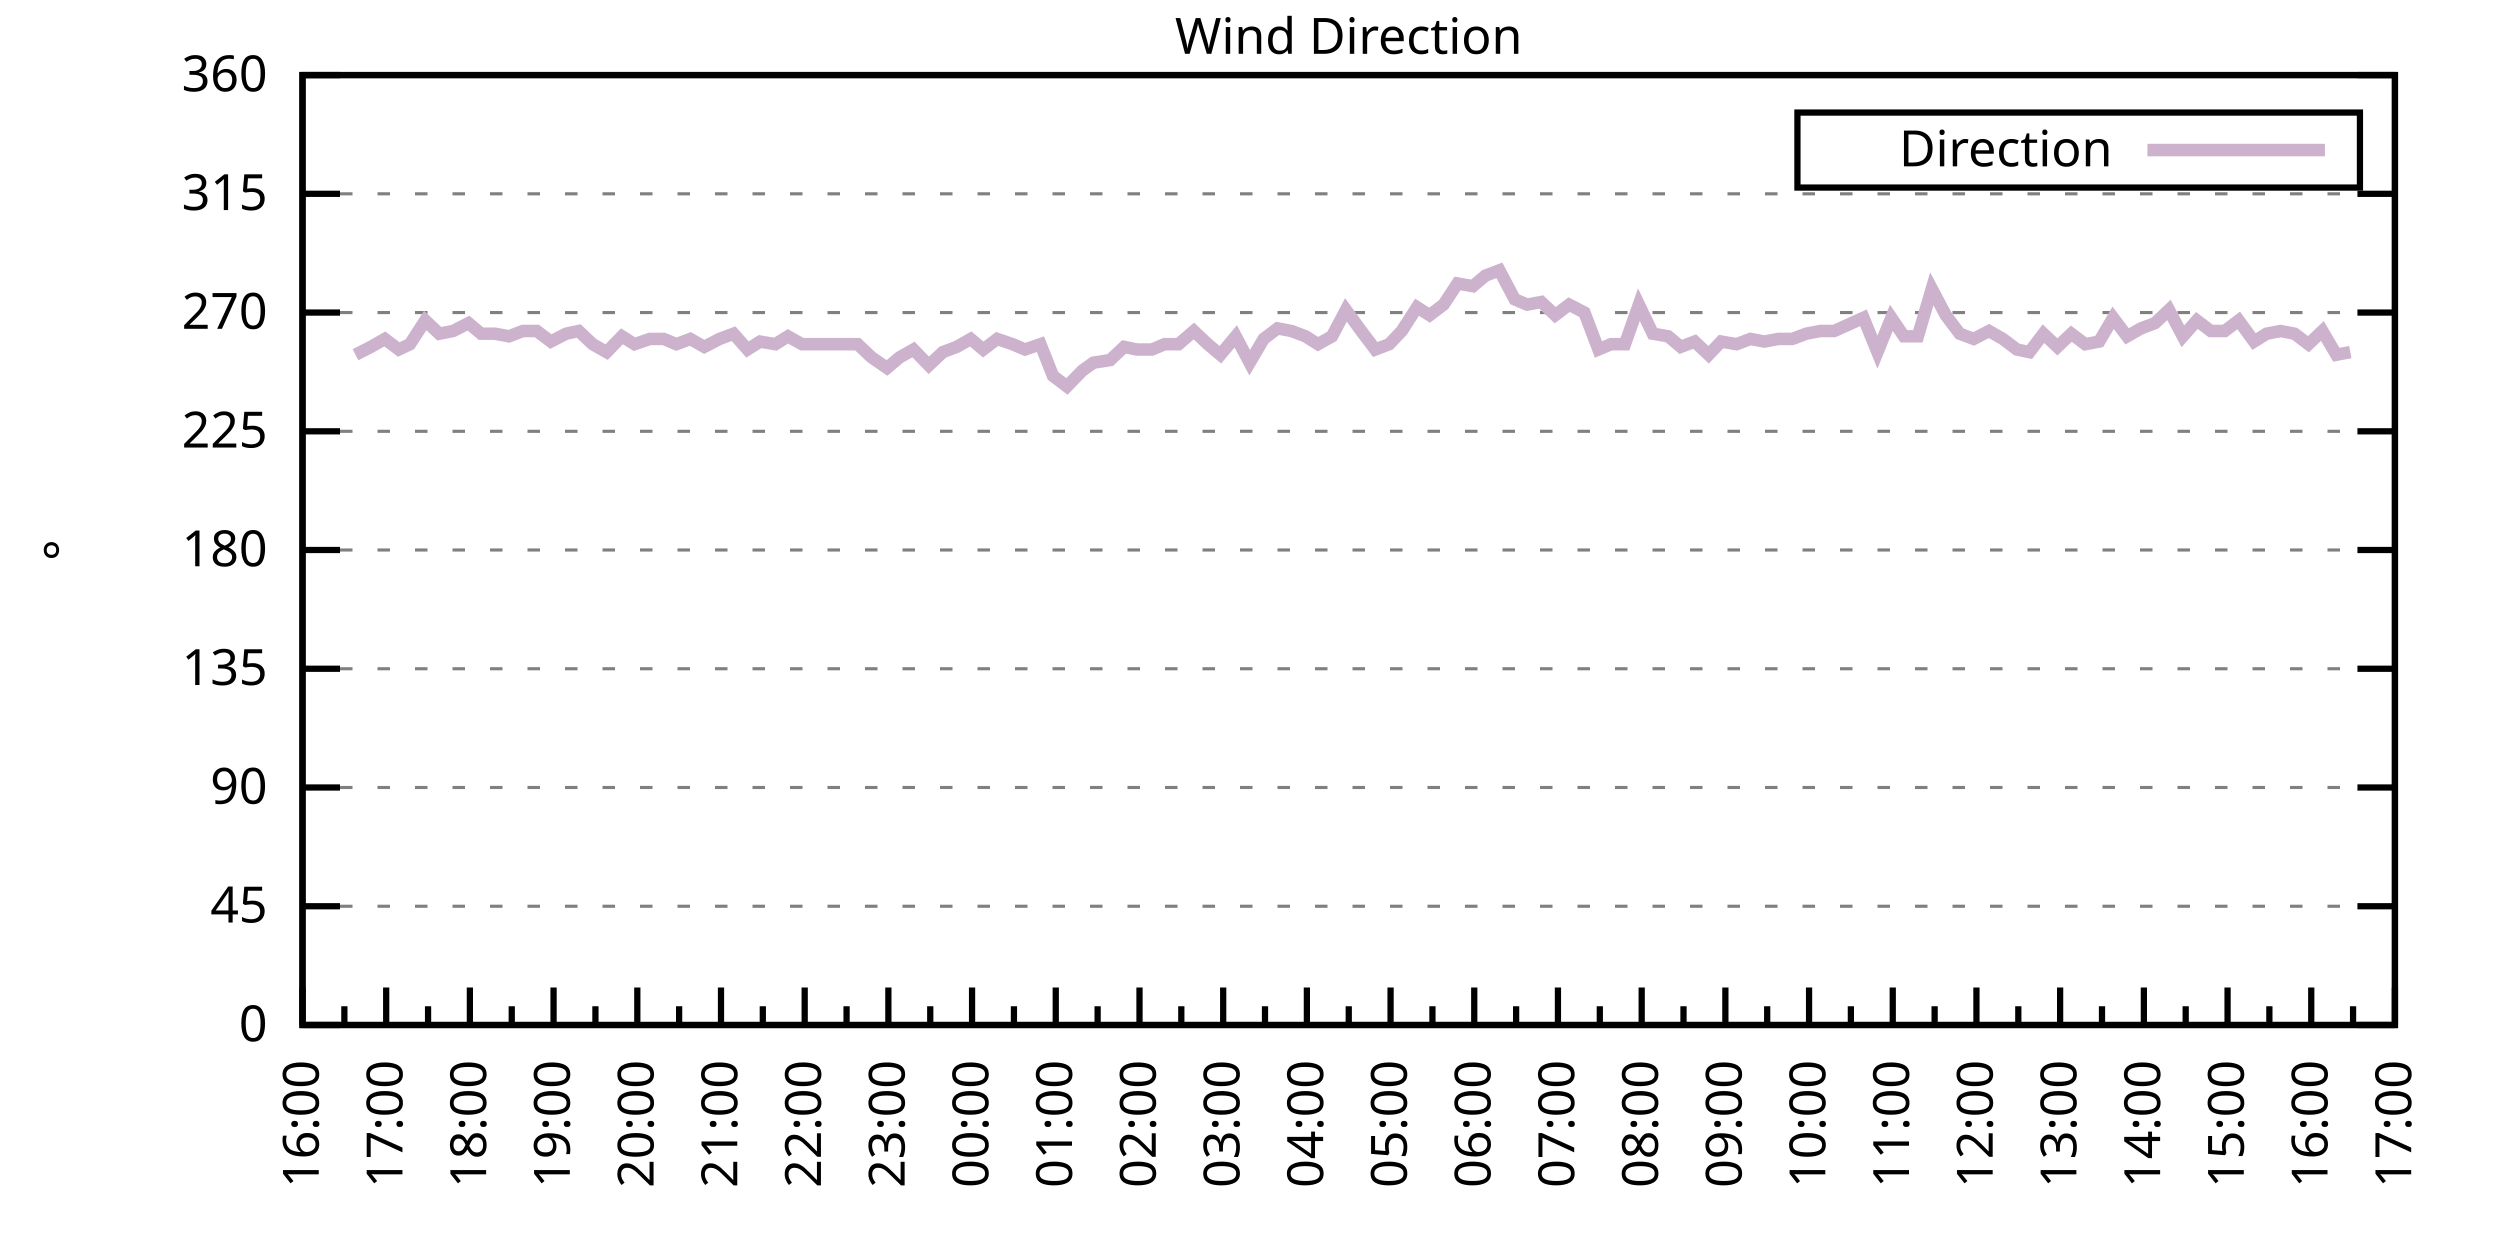
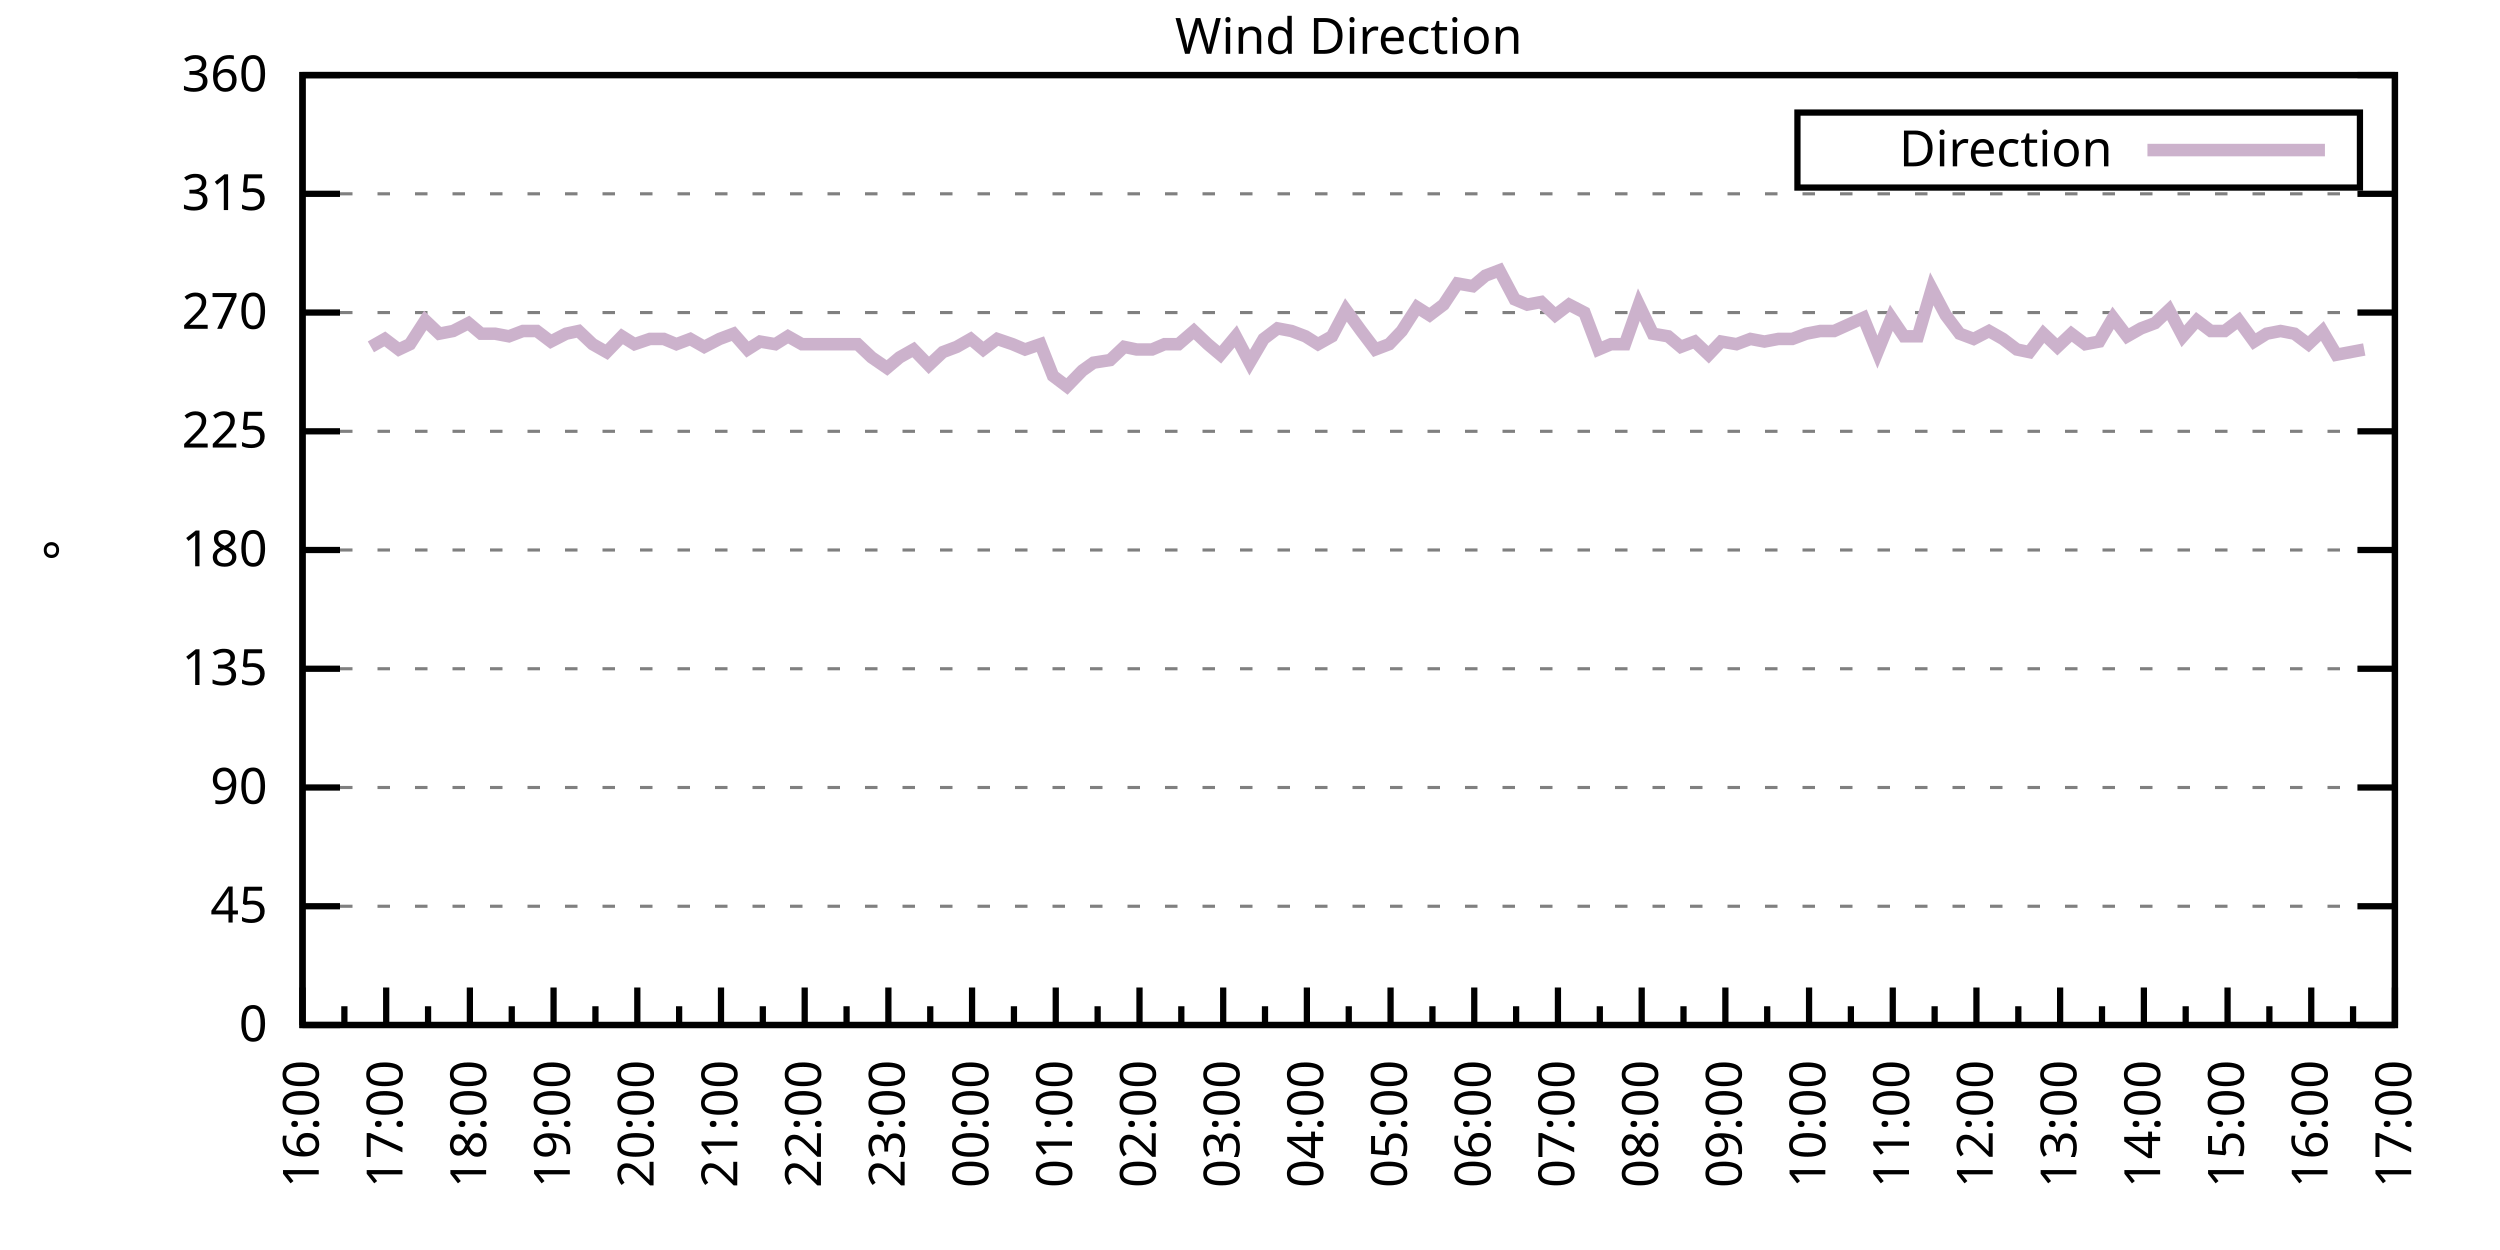
<svg xmlns="http://www.w3.org/2000/svg" xmlns:xlink="http://www.w3.org/1999/xlink" width="400" height="200" viewBox="0 0 400 200">
  <g id="gnuplot_canvas">
    <rect x="0" y="0" width="400" height="200" fill="none" />
    <defs>
      <circle id="gpDot" r="0.5" stroke-width="0.5" stroke="currentColor" />
      <path id="gpPt0" stroke-width="0.333" stroke="currentColor" d="M-1,0 h2 M0,-1 v2" />
      <path id="gpPt1" stroke-width="0.333" stroke="currentColor" d="M-1,-1 L1,1 M1,-1 L-1,1" />
      <path id="gpPt2" stroke-width="0.333" stroke="currentColor" d="M-1,0 L1,0 M0,-1 L0,1 M-1,-1 L1,1 M-1,1 L1,-1" />
      <rect id="gpPt3" stroke-width="0.333" stroke="currentColor" x="-1" y="-1" width="2" height="2" />
      <rect id="gpPt4" stroke-width="0.333" stroke="currentColor" fill="currentColor" x="-1" y="-1" width="2" height="2" />
      <circle id="gpPt5" stroke-width="0.333" stroke="currentColor" cx="0" cy="0" r="1" />
      <use xlink:href="#gpPt5" id="gpPt6" fill="currentColor" stroke="none" />
      <path id="gpPt7" stroke-width="0.333" stroke="currentColor" d="M0,-1.33 L-1.33,0.67 L1.33,0.67 z" />
      <use xlink:href="#gpPt7" id="gpPt8" fill="currentColor" stroke="none" />
      <use xlink:href="#gpPt7" id="gpPt9" stroke="currentColor" transform="rotate(180)" />
      <use xlink:href="#gpPt9" id="gpPt10" fill="currentColor" stroke="none" />
      <use xlink:href="#gpPt3" id="gpPt11" stroke="currentColor" transform="rotate(45)" />
      <use xlink:href="#gpPt11" id="gpPt12" fill="currentColor" stroke="none" />
      <path id="gpPt13" stroke-width="0.333" stroke="currentColor" d="M0,1.330 L1.265,0.411 L0.782,-1.067 L-0.782,-1.076 L-1.265,0.411 z" />
      <use xlink:href="#gpPt13" id="gpPt14" fill="currentColor" stroke="none" />
      <filter id="textbox" filterUnits="objectBoundingBox" x="0" y="0" height="1" width="1">
        <feFlood flood-color="white" flood-opacity="1" result="bgnd" />
        <feComposite in="SourceGraphic" in2="bgnd" operator="atop" />
      </filter>
      <filter id="greybox" filterUnits="objectBoundingBox" x="0" y="0" height="1" width="1">
        <feFlood flood-color="lightgrey" flood-opacity="1" result="grey" />
        <feComposite in="SourceGraphic" in2="grey" operator="atop" />
      </filter>
    </defs>
    <g fill="none" color="white" stroke="currentColor" stroke-width="1.00" stroke-linecap="butt" stroke-linejoin="miter">
</g>
    <g fill="none" color="black" stroke="currentColor" stroke-width="1.00" stroke-linecap="butt" stroke-linejoin="miter">
      <g stroke="none" shape-rendering="crispEdges">
        <polygon fill="rgb(255, 255, 255)" points="48.40,164.00 383.18,164.00 383.18,12.02 48.40,12.02 " />
      </g>
    </g>
    <g fill="none" color="black" stroke="currentColor" stroke-width="1.00" stroke-linecap="butt" stroke-linejoin="miter">
</g>
    <g fill="none" color="black" stroke="black" stroke-width="0.50" stroke-linecap="butt" stroke-linejoin="miter">
</g>
    <g fill="none" color="gray" stroke="currentColor" stroke-width="0.50" stroke-linecap="butt" stroke-linejoin="miter">
      <path stroke="gray" stroke-dasharray="2,4" class="gridline" d="M48.40,164.00 L383.19,164.00  " />
    </g>
    <g fill="none" color="gray" stroke="gray" stroke-width="1.00" stroke-linecap="butt" stroke-linejoin="miter">
</g>
    <g fill="none" color="black" stroke="currentColor" stroke-width="1.00" stroke-linecap="butt" stroke-linejoin="miter">
      <path stroke="black" d="M48.40,164.00 L54.40,164.00 M383.19,164.00 L377.19,164.00  " />
      <g transform="translate(42.80,166.60)" stroke="none" fill="black" font-family="Sans" font-size="8.00" text-anchor="end">
        <text>
          <tspan font-family="Sans"> 0</tspan>
        </text>
      </g>
    </g>
    <g fill="none" color="black" stroke="currentColor" stroke-width="1.00" stroke-linecap="butt" stroke-linejoin="miter">
</g>
    <g fill="none" color="black" stroke="black" stroke-width="0.50" stroke-linecap="butt" stroke-linejoin="miter">
</g>
    <g fill="none" color="gray" stroke="currentColor" stroke-width="0.50" stroke-linecap="butt" stroke-linejoin="miter">
      <path stroke="gray" stroke-dasharray="2,4" class="gridline" d="M48.40,145.00 L383.19,145.00  " />
    </g>
    <g fill="none" color="gray" stroke="gray" stroke-width="1.00" stroke-linecap="butt" stroke-linejoin="miter">
</g>
    <g fill="none" color="black" stroke="currentColor" stroke-width="1.00" stroke-linecap="butt" stroke-linejoin="miter">
      <path stroke="black" d="M48.40,145.00 L54.40,145.00 M383.19,145.00 L377.19,145.00  " />
      <g transform="translate(42.80,147.60)" stroke="none" fill="black" font-family="Sans" font-size="8.00" text-anchor="end">
        <text>
          <tspan font-family="Sans"> 45</tspan>
        </text>
      </g>
    </g>
    <g fill="none" color="black" stroke="currentColor" stroke-width="1.00" stroke-linecap="butt" stroke-linejoin="miter">
</g>
    <g fill="none" color="black" stroke="black" stroke-width="0.50" stroke-linecap="butt" stroke-linejoin="miter">
</g>
    <g fill="none" color="gray" stroke="currentColor" stroke-width="0.50" stroke-linecap="butt" stroke-linejoin="miter">
      <path stroke="gray" stroke-dasharray="2,4" class="gridline" d="M48.40,126.00 L383.19,126.00  " />
    </g>
    <g fill="none" color="gray" stroke="gray" stroke-width="1.00" stroke-linecap="butt" stroke-linejoin="miter">
</g>
    <g fill="none" color="black" stroke="currentColor" stroke-width="1.00" stroke-linecap="butt" stroke-linejoin="miter">
      <path stroke="black" d="M48.40,126.00 L54.40,126.00 M383.19,126.00 L377.19,126.00  " />
      <g transform="translate(42.80,128.60)" stroke="none" fill="black" font-family="Sans" font-size="8.00" text-anchor="end">
        <text>
          <tspan font-family="Sans"> 90</tspan>
        </text>
      </g>
    </g>
    <g fill="none" color="black" stroke="currentColor" stroke-width="1.00" stroke-linecap="butt" stroke-linejoin="miter">
</g>
    <g fill="none" color="black" stroke="black" stroke-width="0.50" stroke-linecap="butt" stroke-linejoin="miter">
</g>
    <g fill="none" color="gray" stroke="currentColor" stroke-width="0.50" stroke-linecap="butt" stroke-linejoin="miter">
      <path stroke="gray" stroke-dasharray="2,4" class="gridline" d="M48.40,107.00 L383.19,107.00  " />
    </g>
    <g fill="none" color="gray" stroke="gray" stroke-width="1.00" stroke-linecap="butt" stroke-linejoin="miter">
</g>
    <g fill="none" color="black" stroke="currentColor" stroke-width="1.00" stroke-linecap="butt" stroke-linejoin="miter">
      <path stroke="black" d="M48.40,107.00 L54.40,107.00 M383.19,107.00 L377.19,107.00  " />
      <g transform="translate(42.80,109.60)" stroke="none" fill="black" font-family="Sans" font-size="8.00" text-anchor="end">
        <text>
          <tspan font-family="Sans"> 135</tspan>
        </text>
      </g>
    </g>
    <g fill="none" color="black" stroke="currentColor" stroke-width="1.00" stroke-linecap="butt" stroke-linejoin="miter">
</g>
    <g fill="none" color="black" stroke="black" stroke-width="0.50" stroke-linecap="butt" stroke-linejoin="miter">
</g>
    <g fill="none" color="gray" stroke="currentColor" stroke-width="0.50" stroke-linecap="butt" stroke-linejoin="miter">
      <path stroke="gray" stroke-dasharray="2,4" class="gridline" d="M48.40,88.00 L383.19,88.00  " />
    </g>
    <g fill="none" color="gray" stroke="gray" stroke-width="1.00" stroke-linecap="butt" stroke-linejoin="miter">
</g>
    <g fill="none" color="black" stroke="currentColor" stroke-width="1.00" stroke-linecap="butt" stroke-linejoin="miter">
      <path stroke="black" d="M48.40,88.00 L54.40,88.00 M383.19,88.00 L377.19,88.00  " />
      <g transform="translate(42.80,90.60)" stroke="none" fill="black" font-family="Sans" font-size="8.00" text-anchor="end">
        <text>
          <tspan font-family="Sans"> 180</tspan>
        </text>
      </g>
    </g>
    <g fill="none" color="black" stroke="currentColor" stroke-width="1.00" stroke-linecap="butt" stroke-linejoin="miter">
</g>
    <g fill="none" color="black" stroke="black" stroke-width="0.50" stroke-linecap="butt" stroke-linejoin="miter">
</g>
    <g fill="none" color="gray" stroke="currentColor" stroke-width="0.50" stroke-linecap="butt" stroke-linejoin="miter">
      <path stroke="gray" stroke-dasharray="2,4" class="gridline" d="M48.40,69.01 L383.19,69.01  " />
    </g>
    <g fill="none" color="gray" stroke="gray" stroke-width="1.00" stroke-linecap="butt" stroke-linejoin="miter">
</g>
    <g fill="none" color="black" stroke="currentColor" stroke-width="1.00" stroke-linecap="butt" stroke-linejoin="miter">
      <path stroke="black" d="M48.40,69.01 L54.40,69.01 M383.19,69.01 L377.19,69.01  " />
      <g transform="translate(42.80,71.61)" stroke="none" fill="black" font-family="Sans" font-size="8.00" text-anchor="end">
        <text>
          <tspan font-family="Sans"> 225</tspan>
        </text>
      </g>
    </g>
    <g fill="none" color="black" stroke="currentColor" stroke-width="1.00" stroke-linecap="butt" stroke-linejoin="miter">
</g>
    <g fill="none" color="black" stroke="black" stroke-width="0.50" stroke-linecap="butt" stroke-linejoin="miter">
</g>
    <g fill="none" color="gray" stroke="currentColor" stroke-width="0.50" stroke-linecap="butt" stroke-linejoin="miter">
      <path stroke="gray" stroke-dasharray="2,4" class="gridline" d="M48.40,50.01 L383.19,50.01  " />
    </g>
    <g fill="none" color="gray" stroke="gray" stroke-width="1.00" stroke-linecap="butt" stroke-linejoin="miter">
</g>
    <g fill="none" color="black" stroke="currentColor" stroke-width="1.00" stroke-linecap="butt" stroke-linejoin="miter">
      <path stroke="black" d="M48.40,50.01 L54.40,50.01 M383.19,50.01 L377.19,50.01  " />
      <g transform="translate(42.80,52.61)" stroke="none" fill="black" font-family="Sans" font-size="8.00" text-anchor="end">
        <text>
          <tspan font-family="Sans"> 270</tspan>
        </text>
      </g>
    </g>
    <g fill="none" color="black" stroke="currentColor" stroke-width="1.00" stroke-linecap="butt" stroke-linejoin="miter">
</g>
    <g fill="none" color="black" stroke="black" stroke-width="0.50" stroke-linecap="butt" stroke-linejoin="miter">
</g>
    <g fill="none" color="gray" stroke="currentColor" stroke-width="0.50" stroke-linecap="butt" stroke-linejoin="miter">
      <path stroke="gray" stroke-dasharray="2,4" class="gridline" d="M48.40,31.01 L383.19,31.01  " />
    </g>
    <g fill="none" color="gray" stroke="gray" stroke-width="1.00" stroke-linecap="butt" stroke-linejoin="miter">
</g>
    <g fill="none" color="black" stroke="currentColor" stroke-width="1.00" stroke-linecap="butt" stroke-linejoin="miter">
      <path stroke="black" d="M48.40,31.01 L54.40,31.01 M383.19,31.01 L377.19,31.01  " />
      <g transform="translate(42.80,33.61)" stroke="none" fill="black" font-family="Sans" font-size="8.00" text-anchor="end">
        <text>
          <tspan font-family="Sans"> 315</tspan>
        </text>
      </g>
    </g>
    <g fill="none" color="black" stroke="currentColor" stroke-width="1.00" stroke-linecap="butt" stroke-linejoin="miter">
</g>
    <g fill="none" color="black" stroke="black" stroke-width="0.50" stroke-linecap="butt" stroke-linejoin="miter">
</g>
    <g fill="none" color="gray" stroke="currentColor" stroke-width="0.50" stroke-linecap="butt" stroke-linejoin="miter">
      <path stroke="gray" stroke-dasharray="2,4" class="gridline" d="M48.40,12.01 L383.19,12.01  " />
    </g>
    <g fill="none" color="gray" stroke="gray" stroke-width="1.00" stroke-linecap="butt" stroke-linejoin="miter">
</g>
    <g fill="none" color="black" stroke="currentColor" stroke-width="1.00" stroke-linecap="butt" stroke-linejoin="miter">
      <path stroke="black" d="M48.40,12.01 L54.40,12.01 M383.19,12.01 L377.19,12.01  " />
      <g transform="translate(42.80,14.61)" stroke="none" fill="black" font-family="Sans" font-size="8.00" text-anchor="end">
        <text>
          <tspan font-family="Sans"> 360</tspan>
        </text>
      </g>
    </g>
    <g fill="none" color="black" stroke="currentColor" stroke-width="1.00" stroke-linecap="butt" stroke-linejoin="miter">
      <path stroke="black" d="M48.40,164.00 L48.40,158.00  " />
      <g transform="translate(51.00,169.60) rotate(270)" stroke="none" fill="black" font-family="Sans" font-size="8.00" text-anchor="end">
        <text>
          <tspan font-family="Sans">16:00</tspan>
        </text>
      </g>
    </g>
    <g fill="none" color="black" stroke="currentColor" stroke-width="1.00" stroke-linecap="butt" stroke-linejoin="miter">
      <path stroke="black" d="M55.10,164.00 L55.10,161.00 M61.79,164.00 L61.79,158.00  " />
      <g transform="translate(64.39,169.60) rotate(270)" stroke="none" fill="black" font-family="Sans" font-size="8.00" text-anchor="end">
        <text>
          <tspan font-family="Sans">17:00</tspan>
        </text>
      </g>
    </g>
    <g fill="none" color="black" stroke="currentColor" stroke-width="1.00" stroke-linecap="butt" stroke-linejoin="miter">
      <path stroke="black" d="M68.49,164.00 L68.49,161.00 M75.18,164.00 L75.18,158.00  " />
      <g transform="translate(77.78,169.60) rotate(270)" stroke="none" fill="black" font-family="Sans" font-size="8.00" text-anchor="end">
        <text>
          <tspan font-family="Sans">18:00</tspan>
        </text>
      </g>
    </g>
    <g fill="none" color="black" stroke="currentColor" stroke-width="1.00" stroke-linecap="butt" stroke-linejoin="miter">
      <path stroke="black" d="M81.88,164.00 L81.88,161.00 M88.57,164.00 L88.57,158.00  " />
      <g transform="translate(91.17,169.60) rotate(270)" stroke="none" fill="black" font-family="Sans" font-size="8.00" text-anchor="end">
        <text>
          <tspan font-family="Sans">19:00</tspan>
        </text>
      </g>
    </g>
    <g fill="none" color="black" stroke="currentColor" stroke-width="1.00" stroke-linecap="butt" stroke-linejoin="miter">
      <path stroke="black" d="M95.27,164.00 L95.27,161.00 M101.97,164.00 L101.97,158.00  " />
      <g transform="translate(104.57,169.60) rotate(270)" stroke="none" fill="black" font-family="Sans" font-size="8.00" text-anchor="end">
        <text>
          <tspan font-family="Sans">20:00</tspan>
        </text>
      </g>
    </g>
    <g fill="none" color="black" stroke="currentColor" stroke-width="1.00" stroke-linecap="butt" stroke-linejoin="miter">
      <path stroke="black" d="M108.66,164.00 L108.66,161.00 M115.36,164.00 L115.36,158.00  " />
      <g transform="translate(117.96,169.60) rotate(270)" stroke="none" fill="black" font-family="Sans" font-size="8.00" text-anchor="end">
        <text>
          <tspan font-family="Sans">21:00</tspan>
        </text>
      </g>
    </g>
    <g fill="none" color="black" stroke="currentColor" stroke-width="1.00" stroke-linecap="butt" stroke-linejoin="miter">
      <path stroke="black" d="M122.05,164.00 L122.05,161.00 M128.75,164.00 L128.75,158.00  " />
      <g transform="translate(131.35,169.60) rotate(270)" stroke="none" fill="black" font-family="Sans" font-size="8.00" text-anchor="end">
        <text>
          <tspan font-family="Sans">22:00</tspan>
        </text>
      </g>
    </g>
    <g fill="none" color="black" stroke="currentColor" stroke-width="1.00" stroke-linecap="butt" stroke-linejoin="miter">
      <path stroke="black" d="M135.45,164.00 L135.45,161.00 M142.14,164.00 L142.14,158.00  " />
      <g transform="translate(144.74,169.60) rotate(270)" stroke="none" fill="black" font-family="Sans" font-size="8.00" text-anchor="end">
        <text>
          <tspan font-family="Sans">23:00</tspan>
        </text>
      </g>
    </g>
    <g fill="none" color="black" stroke="currentColor" stroke-width="1.00" stroke-linecap="butt" stroke-linejoin="miter">
      <path stroke="black" d="M148.84,164.00 L148.84,161.00 M155.53,164.00 L155.53,158.00  " />
      <g transform="translate(158.13,169.60) rotate(270)" stroke="none" fill="black" font-family="Sans" font-size="8.00" text-anchor="end">
        <text>
          <tspan font-family="Sans">00:00</tspan>
        </text>
      </g>
    </g>
    <g fill="none" color="black" stroke="currentColor" stroke-width="1.00" stroke-linecap="butt" stroke-linejoin="miter">
      <path stroke="black" d="M162.23,164.00 L162.23,161.00 M168.92,164.00 L168.92,158.00  " />
      <g transform="translate(171.52,169.60) rotate(270)" stroke="none" fill="black" font-family="Sans" font-size="8.00" text-anchor="end">
        <text>
          <tspan font-family="Sans">01:00</tspan>
        </text>
      </g>
    </g>
    <g fill="none" color="black" stroke="currentColor" stroke-width="1.00" stroke-linecap="butt" stroke-linejoin="miter">
      <path stroke="black" d="M175.62,164.00 L175.62,161.00 M182.32,164.00 L182.32,158.00  " />
      <g transform="translate(184.92,169.60) rotate(270)" stroke="none" fill="black" font-family="Sans" font-size="8.00" text-anchor="end">
        <text>
          <tspan font-family="Sans">02:00</tspan>
        </text>
      </g>
    </g>
    <g fill="none" color="black" stroke="currentColor" stroke-width="1.00" stroke-linecap="butt" stroke-linejoin="miter">
      <path stroke="black" d="M189.01,164.00 L189.01,161.00 M195.71,164.00 L195.71,158.00  " />
      <g transform="translate(198.31,169.60) rotate(270)" stroke="none" fill="black" font-family="Sans" font-size="8.00" text-anchor="end">
        <text>
          <tspan font-family="Sans">03:00</tspan>
        </text>
      </g>
    </g>
    <g fill="none" color="black" stroke="currentColor" stroke-width="1.00" stroke-linecap="butt" stroke-linejoin="miter">
      <path stroke="black" d="M202.40,164.00 L202.40,161.00 M209.10,164.00 L209.10,158.00  " />
      <g transform="translate(211.70,169.60) rotate(270)" stroke="none" fill="black" font-family="Sans" font-size="8.00" text-anchor="end">
        <text>
          <tspan font-family="Sans">04:00</tspan>
        </text>
      </g>
    </g>
    <g fill="none" color="black" stroke="currentColor" stroke-width="1.00" stroke-linecap="butt" stroke-linejoin="miter">
      <path stroke="black" d="M215.80,164.00 L215.80,161.00 M222.49,164.00 L222.49,158.00  " />
      <g transform="translate(225.09,169.60) rotate(270)" stroke="none" fill="black" font-family="Sans" font-size="8.00" text-anchor="end">
        <text>
          <tspan font-family="Sans">05:00</tspan>
        </text>
      </g>
    </g>
    <g fill="none" color="black" stroke="currentColor" stroke-width="1.00" stroke-linecap="butt" stroke-linejoin="miter">
      <path stroke="black" d="M229.19,164.00 L229.19,161.00 M235.88,164.00 L235.88,158.00  " />
      <g transform="translate(238.48,169.60) rotate(270)" stroke="none" fill="black" font-family="Sans" font-size="8.00" text-anchor="end">
        <text>
          <tspan font-family="Sans">06:00</tspan>
        </text>
      </g>
    </g>
    <g fill="none" color="black" stroke="currentColor" stroke-width="1.00" stroke-linecap="butt" stroke-linejoin="miter">
      <path stroke="black" d="M242.58,164.00 L242.58,161.00 M249.27,164.00 L249.27,158.00  " />
      <g transform="translate(251.87,169.60) rotate(270)" stroke="none" fill="black" font-family="Sans" font-size="8.00" text-anchor="end">
        <text>
          <tspan font-family="Sans">07:00</tspan>
        </text>
      </g>
    </g>
    <g fill="none" color="black" stroke="currentColor" stroke-width="1.00" stroke-linecap="butt" stroke-linejoin="miter">
      <path stroke="black" d="M255.97,164.00 L255.97,161.00 M262.67,164.00 L262.67,158.00  " />
      <g transform="translate(265.27,169.60) rotate(270)" stroke="none" fill="black" font-family="Sans" font-size="8.00" text-anchor="end">
        <text>
          <tspan font-family="Sans">08:00</tspan>
        </text>
      </g>
    </g>
    <g fill="none" color="black" stroke="currentColor" stroke-width="1.00" stroke-linecap="butt" stroke-linejoin="miter">
      <path stroke="black" d="M269.36,164.00 L269.36,161.00 M276.06,164.00 L276.06,158.00  " />
      <g transform="translate(278.66,169.60) rotate(270)" stroke="none" fill="black" font-family="Sans" font-size="8.00" text-anchor="end">
        <text>
          <tspan font-family="Sans">09:00</tspan>
        </text>
      </g>
    </g>
    <g fill="none" color="black" stroke="currentColor" stroke-width="1.00" stroke-linecap="butt" stroke-linejoin="miter">
      <path stroke="black" d="M282.75,164.00 L282.75,161.00 M289.45,164.00 L289.45,158.00  " />
      <g transform="translate(292.05,169.60) rotate(270)" stroke="none" fill="black" font-family="Sans" font-size="8.00" text-anchor="end">
        <text>
          <tspan font-family="Sans">10:00</tspan>
        </text>
      </g>
    </g>
    <g fill="none" color="black" stroke="currentColor" stroke-width="1.00" stroke-linecap="butt" stroke-linejoin="miter">
      <path stroke="black" d="M296.14,164.00 L296.14,161.00 M302.84,164.00 L302.84,158.00  " />
      <g transform="translate(305.44,169.60) rotate(270)" stroke="none" fill="black" font-family="Sans" font-size="8.00" text-anchor="end">
        <text>
          <tspan font-family="Sans">11:00</tspan>
        </text>
      </g>
    </g>
    <g fill="none" color="black" stroke="currentColor" stroke-width="1.00" stroke-linecap="butt" stroke-linejoin="miter">
      <path stroke="black" d="M309.54,164.00 L309.54,161.00 M316.23,164.00 L316.23,158.00  " />
      <g transform="translate(318.83,169.60) rotate(270)" stroke="none" fill="black" font-family="Sans" font-size="8.00" text-anchor="end">
        <text>
          <tspan font-family="Sans">12:00</tspan>
        </text>
      </g>
    </g>
    <g fill="none" color="black" stroke="currentColor" stroke-width="1.00" stroke-linecap="butt" stroke-linejoin="miter">
      <path stroke="black" d="M322.93,164.00 L322.93,161.00 M329.62,164.00 L329.62,158.00  " />
      <g transform="translate(332.22,169.60) rotate(270)" stroke="none" fill="black" font-family="Sans" font-size="8.00" text-anchor="end">
        <text>
          <tspan font-family="Sans">13:00</tspan>
        </text>
      </g>
    </g>
    <g fill="none" color="black" stroke="currentColor" stroke-width="1.00" stroke-linecap="butt" stroke-linejoin="miter">
      <path stroke="black" d="M336.32,164.00 L336.32,161.00 M343.02,164.00 L343.02,158.00  " />
      <g transform="translate(345.62,169.60) rotate(270)" stroke="none" fill="black" font-family="Sans" font-size="8.00" text-anchor="end">
        <text>
          <tspan font-family="Sans">14:00</tspan>
        </text>
      </g>
    </g>
    <g fill="none" color="black" stroke="currentColor" stroke-width="1.00" stroke-linecap="butt" stroke-linejoin="miter">
      <path stroke="black" d="M349.71,164.00 L349.71,161.00 M356.41,164.00 L356.41,158.00  " />
      <g transform="translate(359.01,169.60) rotate(270)" stroke="none" fill="black" font-family="Sans" font-size="8.00" text-anchor="end">
        <text>
          <tspan font-family="Sans">15:00</tspan>
        </text>
      </g>
    </g>
    <g fill="none" color="black" stroke="currentColor" stroke-width="1.00" stroke-linecap="butt" stroke-linejoin="miter">
      <path stroke="black" d="M363.10,164.00 L363.10,161.00 M369.80,164.00 L369.80,158.00  " />
      <g transform="translate(372.40,169.60) rotate(270)" stroke="none" fill="black" font-family="Sans" font-size="8.00" text-anchor="end">
        <text>
          <tspan font-family="Sans">16:00</tspan>
        </text>
      </g>
    </g>
    <g fill="none" color="black" stroke="currentColor" stroke-width="1.00" stroke-linecap="butt" stroke-linejoin="miter">
      <path stroke="black" d="M376.49,164.00 L376.49,161.00 M383.19,164.00 L383.19,158.00  " />
      <g transform="translate(385.79,169.60) rotate(270)" stroke="none" fill="black" font-family="Sans" font-size="8.00" text-anchor="end">
        <text>
          <tspan font-family="Sans">17:00</tspan>
        </text>
      </g>
    </g>
    <g fill="none" color="black" stroke="currentColor" stroke-width="1.00" stroke-linecap="butt" stroke-linejoin="miter">
</g>
    <g fill="none" color="black" stroke="currentColor" stroke-width="1.00" stroke-linecap="butt" stroke-linejoin="miter">
      <path stroke="black" d="M48.40,12.01 L48.40,164.00 L383.19,164.00 L383.19,12.01 L48.40,12.01 Z  " />
    </g>
    <g fill="none" color="black" stroke="currentColor" stroke-width="1.00" stroke-linecap="butt" stroke-linejoin="miter">
      <g transform="translate(12.80,88.01) rotate(270)" stroke="none" fill="black" font-family="Sans" font-size="8.00" text-anchor="middle">
        <text>
          <tspan font-family="Sans">°</tspan>
        </text>
      </g>
    </g>
    <g fill="none" color="black" stroke="currentColor" stroke-width="1.00" stroke-linecap="butt" stroke-linejoin="miter">
</g>
    <g fill="none" color="black" stroke="currentColor" stroke-width="1.00" stroke-linecap="butt" stroke-linejoin="miter">
      <path stroke="black" d="M287.59,30.01 L287.59,18.01 L377.59,18.01 L377.59,30.01 L287.59,30.01 Z  " />
    </g>
    <g id="Wind_direction_plot_1">
      <g fill="none" color="white" stroke="black" stroke-width="2.00" stroke-linecap="butt" stroke-linejoin="miter">
</g>
      <g fill="none" color="black" stroke="currentColor" stroke-width="2.00" stroke-linecap="butt" stroke-linejoin="miter">
        <g transform="translate(337.99,26.61)" stroke="none" fill="black" font-family="Sans" font-size="8.00" text-anchor="end">
          <text>
            <tspan font-family="Sans">Direction</tspan>
          </text>
        </g>
      </g>
      <g fill="none" color="black" stroke="currentColor" stroke-width="2.00" stroke-linecap="butt" stroke-linejoin="miter">
-         <path stroke="rgb(204, 178, 204)" d="M343.59,24.01 L371.99,24.01 M56.88,56.76 L59.34,55.50 L61.57,54.23 L63.80,55.92 L65.59,55.07 L68.04,51.27   L70.27,53.39 L72.50,52.96 L74.96,51.70 L76.97,53.39 L79.20,53.39 L81.43,53.81 L83.66,52.96 L85.90,52.96   L88.13,54.65 L90.58,53.39 L92.59,52.96 L94.82,55.07 L97.06,56.34 L99.51,53.81 L101.52,55.07 L103.98,54.23   L106.21,54.23 L108.22,55.07 L110.45,54.23 L112.68,55.50 L115.13,54.23 L117.37,53.39 L119.60,55.92 L121.61,54.65   L124.06,55.07 L126.07,53.81 L128.30,55.07 L130.54,55.07 L132.77,55.07 L135.00,55.07 L137.23,55.07 L139.46,57.18   L141.92,58.87 L143.93,57.18 L146.16,55.92 L148.61,58.45 L150.85,56.34 L153.08,55.50 L155.31,54.23 L157.32,55.92   L159.55,54.23 L162.01,55.07 L164.01,55.92 L166.47,55.07 L168.48,60.14 L170.71,61.83 L173.17,59.30 L174.95,58.03   L177.63,57.61 L179.86,55.50 L181.87,55.92 L184.32,55.92 L186.33,55.07 L188.57,55.07 L191.02,52.96 L193.25,55.07   L195.26,56.76 L197.72,53.81 L199.95,58.03 L202.18,54.23 L204.41,52.54 L206.64,52.96 L208.88,53.81 L210.88,55.07   L213.12,53.81 L215.35,49.59 L217.80,52.96 L220.04,55.92 L222.27,55.07 L224.28,52.96 L226.73,49.16 L228.74,50.43   L230.97,48.74 L233.20,45.36 L235.66,45.79 L237.67,44.10 L239.90,43.25 L242.36,47.90 L244.36,48.74 L246.60,48.32   L248.83,50.43 L251.06,48.74 L253.51,50.01 L255.75,55.92 L257.76,55.07 L259.99,55.07 L262.22,48.74 L264.45,53.39   L266.91,53.81 L268.92,55.50 L271.15,54.65 L273.38,56.76 L275.39,54.65 L277.84,55.07 L280.07,54.23 L282.31,54.65   L284.54,54.23 L286.77,54.23 L289.00,53.39 L291.23,52.96 L293.47,52.96 L298.15,50.85 L300.39,56.34 L302.62,50.85   L304.63,53.81 L306.86,53.81 L309.09,46.21 L311.32,50.43 L313.55,53.39 L315.79,54.23 L318.24,52.96 L320.47,54.23   L322.70,55.92 L324.71,56.34 L326.95,53.39 L329.18,55.50 L331.41,53.39 L333.64,55.07 L335.87,54.65 L338.10,50.85   L340.34,53.81 L342.57,52.54 L344.80,51.70 L347.03,49.59 L349.26,53.81 L351.50,51.27 L353.73,52.96 L355.96,52.96   L358.19,51.27 L360.65,54.65 L362.66,53.39 L364.89,52.96 L367.12,53.39 L369.35,55.07 L371.58,52.96 L373.82,56.76   L376.05,56.34  " />
+         <path stroke="rgb(204, 178, 204)" d="M343.59,24.01 L371.99,24.01 M59.34,55.50 L61.57,54.23 L63.80,55.92 L65.59,55.07 L68.04,51.27 L70.27,53.39   L72.50,52.96 L74.96,51.70 L76.97,53.39 L79.20,53.39 L81.43,53.81 L83.66,52.96 L85.90,52.96 L88.13,54.65   L90.58,53.39 L92.59,52.96 L94.82,55.07 L97.06,56.34 L99.51,53.81 L101.52,55.07 L103.98,54.23 L106.21,54.23   L108.22,55.07 L110.45,54.23 L112.68,55.50 L115.13,54.23 L117.37,53.39 L119.60,55.92 L121.61,54.65 L124.06,55.07   L126.07,53.81 L128.30,55.07 L130.54,55.07 L132.77,55.07 L135.00,55.07 L137.23,55.07 L139.46,57.18 L141.92,58.87   L143.93,57.18 L146.16,55.92 L148.61,58.45 L150.85,56.34 L153.08,55.50 L155.31,54.23 L157.32,55.92 L159.55,54.23   L162.01,55.07 L164.01,55.92 L166.47,55.07 L168.48,60.14 L170.71,61.83 L173.17,59.30 L174.95,58.03 L177.63,57.61   L179.86,55.50 L181.87,55.92 L184.32,55.92 L186.33,55.07 L188.57,55.07 L191.02,52.96 L193.25,55.07 L195.26,56.76   L197.72,53.81 L199.95,58.03 L202.18,54.23 L204.41,52.54 L206.64,52.96 L208.88,53.81 L210.88,55.07 L213.12,53.81   L215.35,49.59 L217.80,52.96 L220.04,55.92 L222.27,55.07 L224.28,52.96 L226.73,49.16 L228.74,50.43 L230.97,48.74   L233.20,45.36 L235.66,45.79 L237.67,44.10 L239.90,43.25 L242.36,47.90 L244.36,48.74 L246.60,48.32 L248.83,50.43   L251.06,48.74 L253.51,50.01 L255.75,55.92 L257.76,55.07 L259.99,55.07 L262.22,48.74 L264.45,53.39 L266.91,53.81   L268.92,55.50 L271.15,54.65 L273.38,56.76 L275.39,54.65 L277.84,55.07 L280.07,54.23 L282.31,54.65 L284.54,54.23   L286.77,54.23 L289.00,53.39 L291.23,52.96 L293.47,52.96 L298.15,50.85 L300.39,56.34 L302.62,50.85 L304.63,53.81   L306.86,53.81 L309.09,46.21 L311.32,50.43 L313.55,53.39 L315.79,54.23 L318.24,52.96 L320.47,54.23 L322.70,55.92   L324.71,56.34 L326.95,53.39 L329.18,55.50 L331.41,53.39 L333.64,55.07 L335.87,54.65 L338.10,50.85 L340.34,53.81   L342.57,52.54 L344.80,51.70 L347.03,49.59 L349.26,53.81 L351.50,51.27 L353.73,52.96 L355.96,52.96 L358.19,51.27   L360.65,54.65 L362.66,53.39 L364.89,52.96 L367.12,53.39 L369.35,55.07 L371.58,52.96 L373.82,56.76 L376.05,56.34   L378.28,55.92  " />
      </g>
    </g>
    <g fill="none" color="black" stroke="currentColor" stroke-width="2.00" stroke-linecap="butt" stroke-linejoin="miter">
</g>
    <g fill="none" color="black" stroke="black" stroke-width="1.00" stroke-linecap="butt" stroke-linejoin="miter">
</g>
    <g fill="none" color="black" stroke="currentColor" stroke-width="1.00" stroke-linecap="butt" stroke-linejoin="miter">
      <path stroke="black" d="M48.40,12.01 L48.40,164.00 L383.19,164.00 L383.19,12.01 L48.40,12.01 Z  " />
    </g>
    <g fill="none" color="black" stroke="currentColor" stroke-width="1.00" stroke-linecap="butt" stroke-linejoin="miter">
      <g transform="translate(215.79,8.61)" stroke="none" fill="black" font-family="Sans" font-size="8.00" text-anchor="middle">
        <text>
          <tspan font-family="Sans">Wind Direction</tspan>
        </text>
      </g>
    </g>
    <g fill="none" color="black" stroke="currentColor" stroke-width="1.00" stroke-linecap="butt" stroke-linejoin="miter">
</g>
  </g>
</svg>
